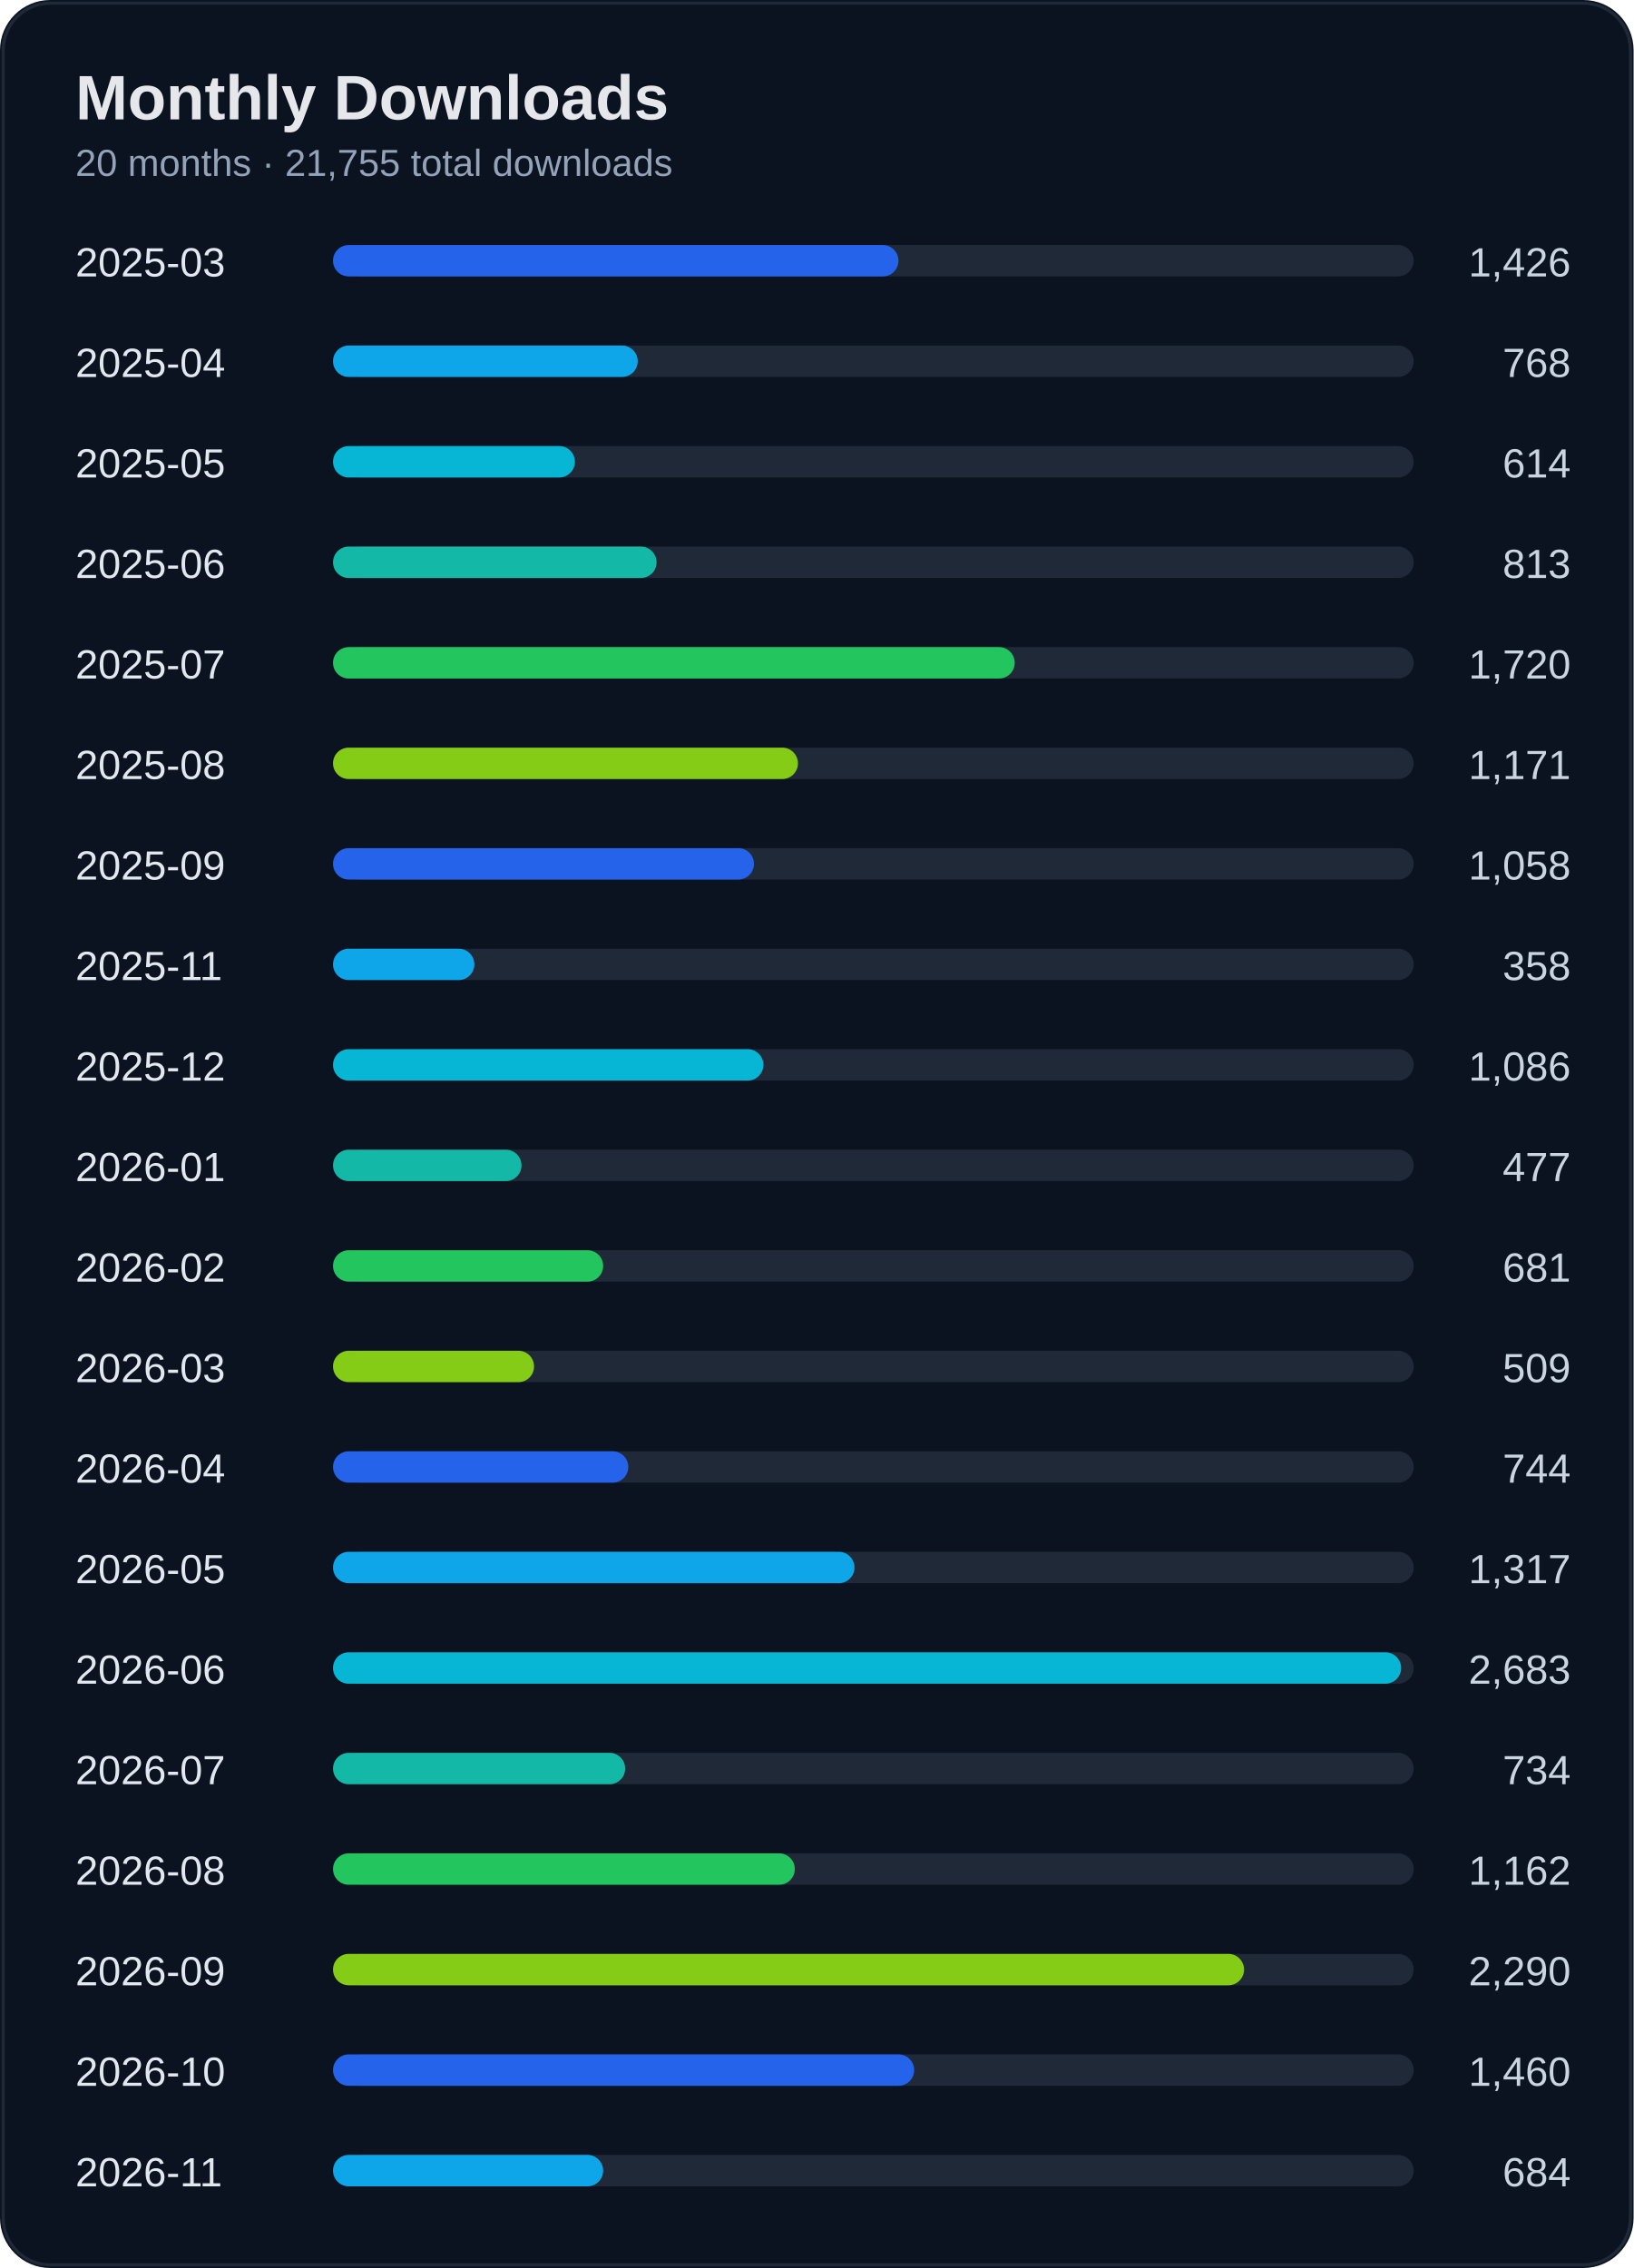
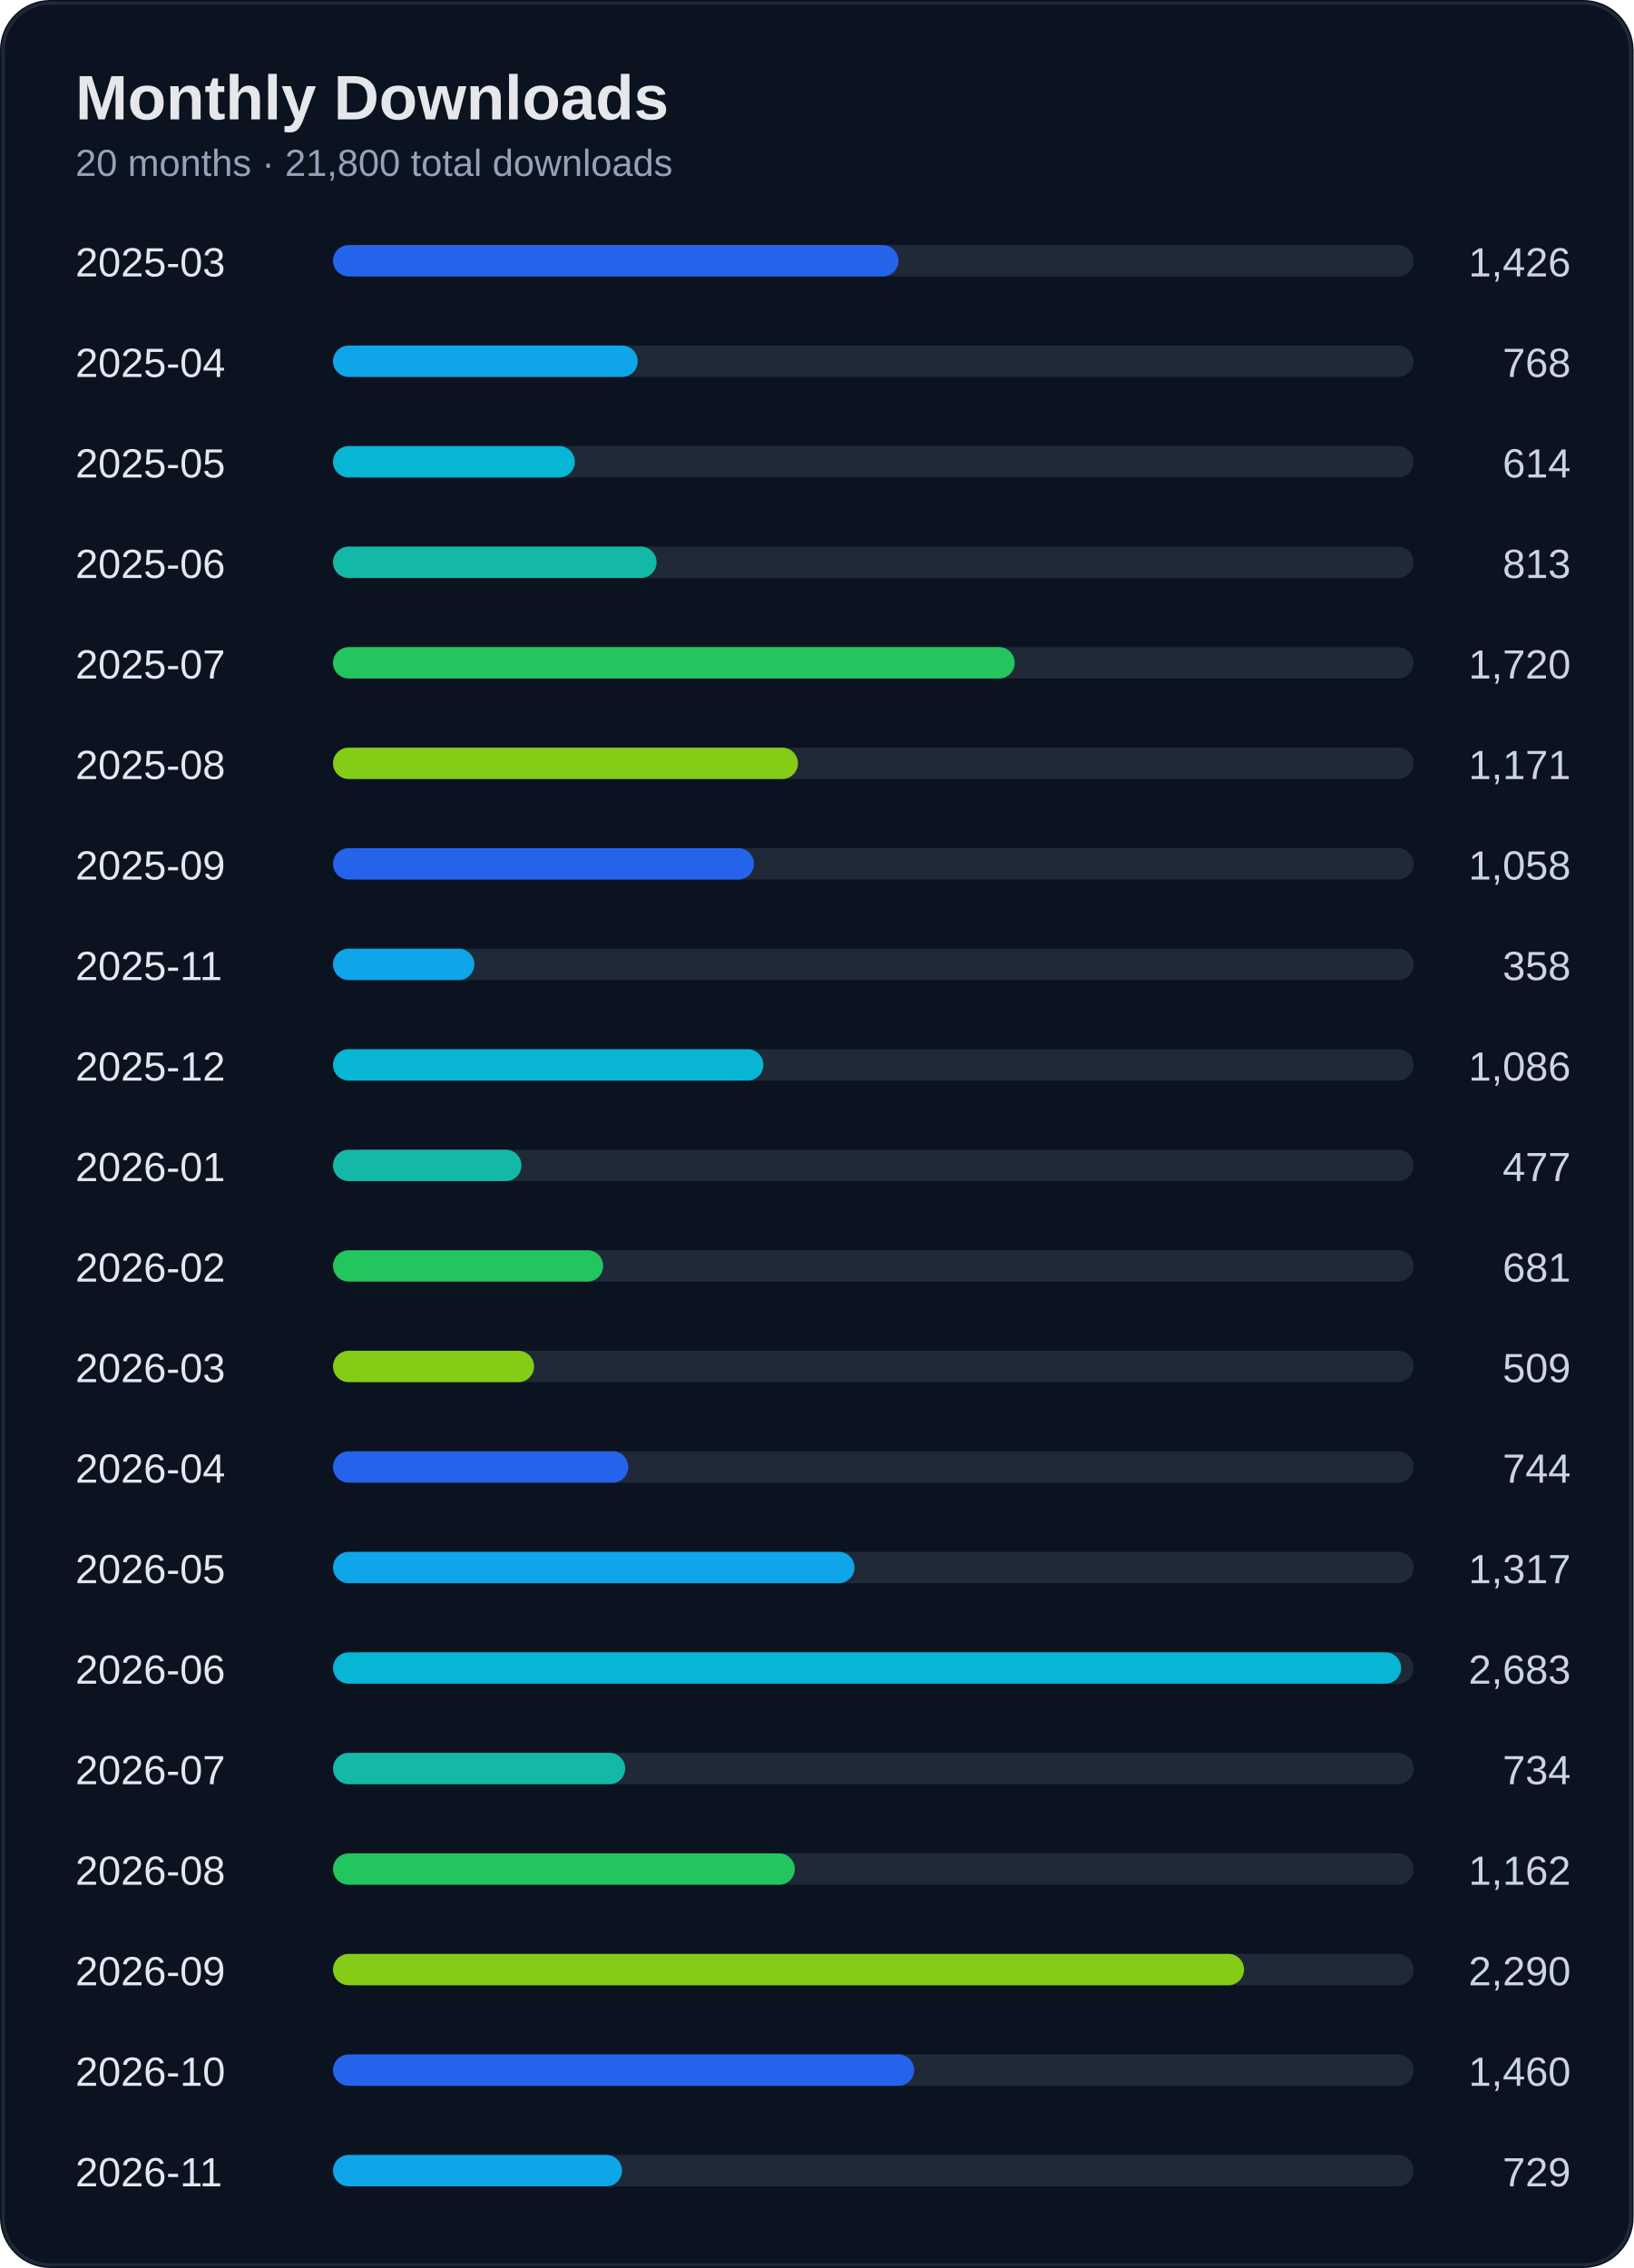
<svg xmlns="http://www.w3.org/2000/svg" width="520" height="722" viewBox="0 0 520 722">
  <rect width="100%" height="100%" rx="16" fill="#0b1220" />
  <rect x="1" y="1" width="518" height="720" rx="15" fill="none" stroke="#1f2937" />
  <text x="24" y="38" fill="#e5e7eb" font-size="20" font-weight="700" font-family="Segoe UI, Arial">Monthly Downloads</text>
-   <text x="24" y="56" fill="#94a3b8" font-size="12" font-family="Segoe UI, Arial">20 months · 21,755 total downloads</text>
+   <text x="24" y="56" fill="#94a3b8" font-size="12" font-family="Segoe UI, Arial">20 months · 21,800 total downloads</text>
  <text x="24" y="88" fill="#e2e8f0" font-size="13" font-family="Segoe UI, Arial">2025-03</text>
  <text x="500" y="88" fill="#cbd5e1" font-size="13" text-anchor="end" font-family="Segoe UI, Arial">1,426</text>
  <rect x="110" y="78" width="340" height="10" rx="5" fill="#1f2937" />
  <rect x="106" y="78" width="180" height="10" rx="5" fill="#2563eb" />
  <text x="24" y="120" fill="#e2e8f0" font-size="13" font-family="Segoe UI, Arial">2025-04</text>
  <text x="500" y="120" fill="#cbd5e1" font-size="13" text-anchor="end" font-family="Segoe UI, Arial">768</text>
  <rect x="110" y="110" width="340" height="10" rx="5" fill="#1f2937" />
  <rect x="106" y="110" width="97" height="10" rx="5" fill="#0ea5e9" />
  <text x="24" y="152" fill="#e2e8f0" font-size="13" font-family="Segoe UI, Arial">2025-05</text>
  <text x="500" y="152" fill="#cbd5e1" font-size="13" text-anchor="end" font-family="Segoe UI, Arial">614</text>
  <rect x="110" y="142" width="340" height="10" rx="5" fill="#1f2937" />
  <rect x="106" y="142" width="77" height="10" rx="5" fill="#06b6d4" />
  <text x="24" y="184" fill="#e2e8f0" font-size="13" font-family="Segoe UI, Arial">2025-06</text>
  <text x="500" y="184" fill="#cbd5e1" font-size="13" text-anchor="end" font-family="Segoe UI, Arial">813</text>
  <rect x="110" y="174" width="340" height="10" rx="5" fill="#1f2937" />
  <rect x="106" y="174" width="103" height="10" rx="5" fill="#14b8a6" />
  <text x="24" y="216" fill="#e2e8f0" font-size="13" font-family="Segoe UI, Arial">2025-07</text>
  <text x="500" y="216" fill="#cbd5e1" font-size="13" text-anchor="end" font-family="Segoe UI, Arial">1,720</text>
  <rect x="110" y="206" width="340" height="10" rx="5" fill="#1f2937" />
  <rect x="106" y="206" width="217" height="10" rx="5" fill="#22c55e" />
  <text x="24" y="248" fill="#e2e8f0" font-size="13" font-family="Segoe UI, Arial">2025-08</text>
  <text x="500" y="248" fill="#cbd5e1" font-size="13" text-anchor="end" font-family="Segoe UI, Arial">1,171</text>
  <rect x="110" y="238" width="340" height="10" rx="5" fill="#1f2937" />
  <rect x="106" y="238" width="148" height="10" rx="5" fill="#84cc16" />
  <text x="24" y="280" fill="#e2e8f0" font-size="13" font-family="Segoe UI, Arial">2025-09</text>
  <text x="500" y="280" fill="#cbd5e1" font-size="13" text-anchor="end" font-family="Segoe UI, Arial">1,058</text>
  <rect x="110" y="270" width="340" height="10" rx="5" fill="#1f2937" />
  <rect x="106" y="270" width="134" height="10" rx="5" fill="#2563eb" />
  <text x="24" y="312" fill="#e2e8f0" font-size="13" font-family="Segoe UI, Arial">2025-11</text>
  <text x="500" y="312" fill="#cbd5e1" font-size="13" text-anchor="end" font-family="Segoe UI, Arial">358</text>
  <rect x="110" y="302" width="340" height="10" rx="5" fill="#1f2937" />
  <rect x="106" y="302" width="45" height="10" rx="5" fill="#0ea5e9" />
  <text x="24" y="344" fill="#e2e8f0" font-size="13" font-family="Segoe UI, Arial">2025-12</text>
  <text x="500" y="344" fill="#cbd5e1" font-size="13" text-anchor="end" font-family="Segoe UI, Arial">1,086</text>
  <rect x="110" y="334" width="340" height="10" rx="5" fill="#1f2937" />
  <rect x="106" y="334" width="137" height="10" rx="5" fill="#06b6d4" />
  <text x="24" y="376" fill="#e2e8f0" font-size="13" font-family="Segoe UI, Arial">2026-01</text>
  <text x="500" y="376" fill="#cbd5e1" font-size="13" text-anchor="end" font-family="Segoe UI, Arial">477</text>
  <rect x="110" y="366" width="340" height="10" rx="5" fill="#1f2937" />
  <rect x="106" y="366" width="60" height="10" rx="5" fill="#14b8a6" />
  <text x="24" y="408" fill="#e2e8f0" font-size="13" font-family="Segoe UI, Arial">2026-02</text>
  <text x="500" y="408" fill="#cbd5e1" font-size="13" text-anchor="end" font-family="Segoe UI, Arial">681</text>
  <rect x="110" y="398" width="340" height="10" rx="5" fill="#1f2937" />
  <rect x="106" y="398" width="86" height="10" rx="5" fill="#22c55e" />
  <text x="24" y="440" fill="#e2e8f0" font-size="13" font-family="Segoe UI, Arial">2026-03</text>
  <text x="500" y="440" fill="#cbd5e1" font-size="13" text-anchor="end" font-family="Segoe UI, Arial">509</text>
  <rect x="110" y="430" width="340" height="10" rx="5" fill="#1f2937" />
  <rect x="106" y="430" width="64" height="10" rx="5" fill="#84cc16" />
  <text x="24" y="472" fill="#e2e8f0" font-size="13" font-family="Segoe UI, Arial">2026-04</text>
  <text x="500" y="472" fill="#cbd5e1" font-size="13" text-anchor="end" font-family="Segoe UI, Arial">744</text>
  <rect x="110" y="462" width="340" height="10" rx="5" fill="#1f2937" />
  <rect x="106" y="462" width="94" height="10" rx="5" fill="#2563eb" />
  <text x="24" y="504" fill="#e2e8f0" font-size="13" font-family="Segoe UI, Arial">2026-05</text>
  <text x="500" y="504" fill="#cbd5e1" font-size="13" text-anchor="end" font-family="Segoe UI, Arial">1,317</text>
  <rect x="110" y="494" width="340" height="10" rx="5" fill="#1f2937" />
  <rect x="106" y="494" width="166" height="10" rx="5" fill="#0ea5e9" />
  <text x="24" y="536" fill="#e2e8f0" font-size="13" font-family="Segoe UI, Arial">2026-06</text>
  <text x="500" y="536" fill="#cbd5e1" font-size="13" text-anchor="end" font-family="Segoe UI, Arial">2,683</text>
  <rect x="110" y="526" width="340" height="10" rx="5" fill="#1f2937" />
  <rect x="106" y="526" width="340" height="10" rx="5" fill="#06b6d4" />
  <text x="24" y="568" fill="#e2e8f0" font-size="13" font-family="Segoe UI, Arial">2026-07</text>
  <text x="500" y="568" fill="#cbd5e1" font-size="13" text-anchor="end" font-family="Segoe UI, Arial">734</text>
  <rect x="110" y="558" width="340" height="10" rx="5" fill="#1f2937" />
  <rect x="106" y="558" width="93" height="10" rx="5" fill="#14b8a6" />
  <text x="24" y="600" fill="#e2e8f0" font-size="13" font-family="Segoe UI, Arial">2026-08</text>
  <text x="500" y="600" fill="#cbd5e1" font-size="13" text-anchor="end" font-family="Segoe UI, Arial">1,162</text>
  <rect x="110" y="590" width="340" height="10" rx="5" fill="#1f2937" />
  <rect x="106" y="590" width="147" height="10" rx="5" fill="#22c55e" />
  <text x="24" y="632" fill="#e2e8f0" font-size="13" font-family="Segoe UI, Arial">2026-09</text>
  <text x="500" y="632" fill="#cbd5e1" font-size="13" text-anchor="end" font-family="Segoe UI, Arial">2,290</text>
  <rect x="110" y="622" width="340" height="10" rx="5" fill="#1f2937" />
  <rect x="106" y="622" width="290" height="10" rx="5" fill="#84cc16" />
  <text x="24" y="664" fill="#e2e8f0" font-size="13" font-family="Segoe UI, Arial">2026-10</text>
  <text x="500" y="664" fill="#cbd5e1" font-size="13" text-anchor="end" font-family="Segoe UI, Arial">1,460</text>
  <rect x="110" y="654" width="340" height="10" rx="5" fill="#1f2937" />
  <rect x="106" y="654" width="185" height="10" rx="5" fill="#2563eb" />
  <text x="24" y="696" fill="#e2e8f0" font-size="13" font-family="Segoe UI, Arial">2026-11</text>
-   <text x="500" y="696" fill="#cbd5e1" font-size="13" text-anchor="end" font-family="Segoe UI, Arial">684</text>
+   <text x="500" y="696" fill="#cbd5e1" font-size="13" text-anchor="end" font-family="Segoe UI, Arial">729</text>
  <rect x="110" y="686" width="340" height="10" rx="5" fill="#1f2937" />
-   <rect x="106" y="686" width="86" height="10" rx="5" fill="#0ea5e9" />
+   <rect x="106" y="686" width="92" height="10" rx="5" fill="#0ea5e9" />
</svg>
